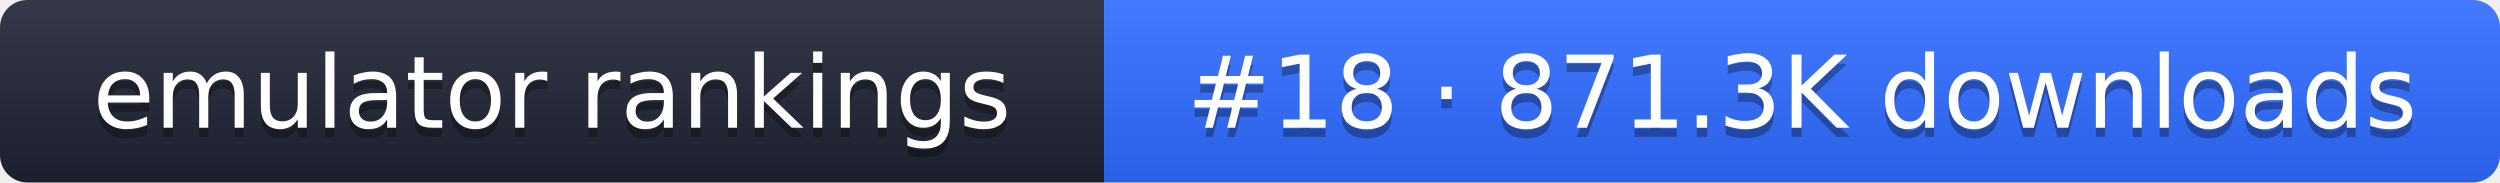
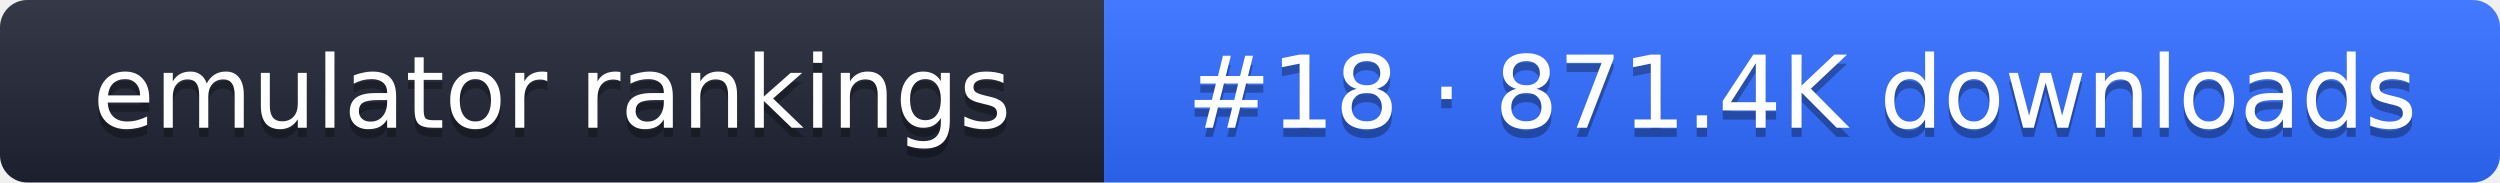
- <svg xmlns="http://www.w3.org/2000/svg" width="274" height="20" role="img" aria-label="emulator rankings: #18 · 871.3K downloads">
+ <svg xmlns="http://www.w3.org/2000/svg" width="274" height="20" role="img" aria-label="emulator rankings: #18 · 871.4K downloads">
  <linearGradient id="g" x2="0" y2="100%">
    <stop offset="0" stop-color="#fff" stop-opacity=".1" />
    <stop offset="1" stop-opacity=".1" />
  </linearGradient>
  <clipPath id="r">
    <rect width="274" height="20" rx="3" fill="#fff" />
  </clipPath>
  <g clip-path="url(#r)">
    <rect width="121" height="20" fill="#1f2433" />
    <rect x="121" width="153" height="20" fill="#2f6bff" />
    <rect width="274" height="20" fill="url(#g)" />
  </g>
  <g fill="#fff" text-anchor="middle" font-family="Verdana,DejaVu Sans,sans-serif" font-size="11">
    <text x="60.5" y="15" fill="#010101" fill-opacity=".3">emulator rankings</text>
    <text x="60.5" y="14">emulator rankings</text>
-     <text x="197.5" y="15" fill="#010101" fill-opacity=".3">#18 · 871.3K downloads</text>
-     <text x="197.5" y="14">#18 · 871.3K downloads</text>
+     <text x="197.5" y="15" fill="#010101" fill-opacity=".3">#18 · 871.4K downloads</text>
+     <text x="197.5" y="14">#18 · 871.4K downloads</text>
  </g>
</svg>
